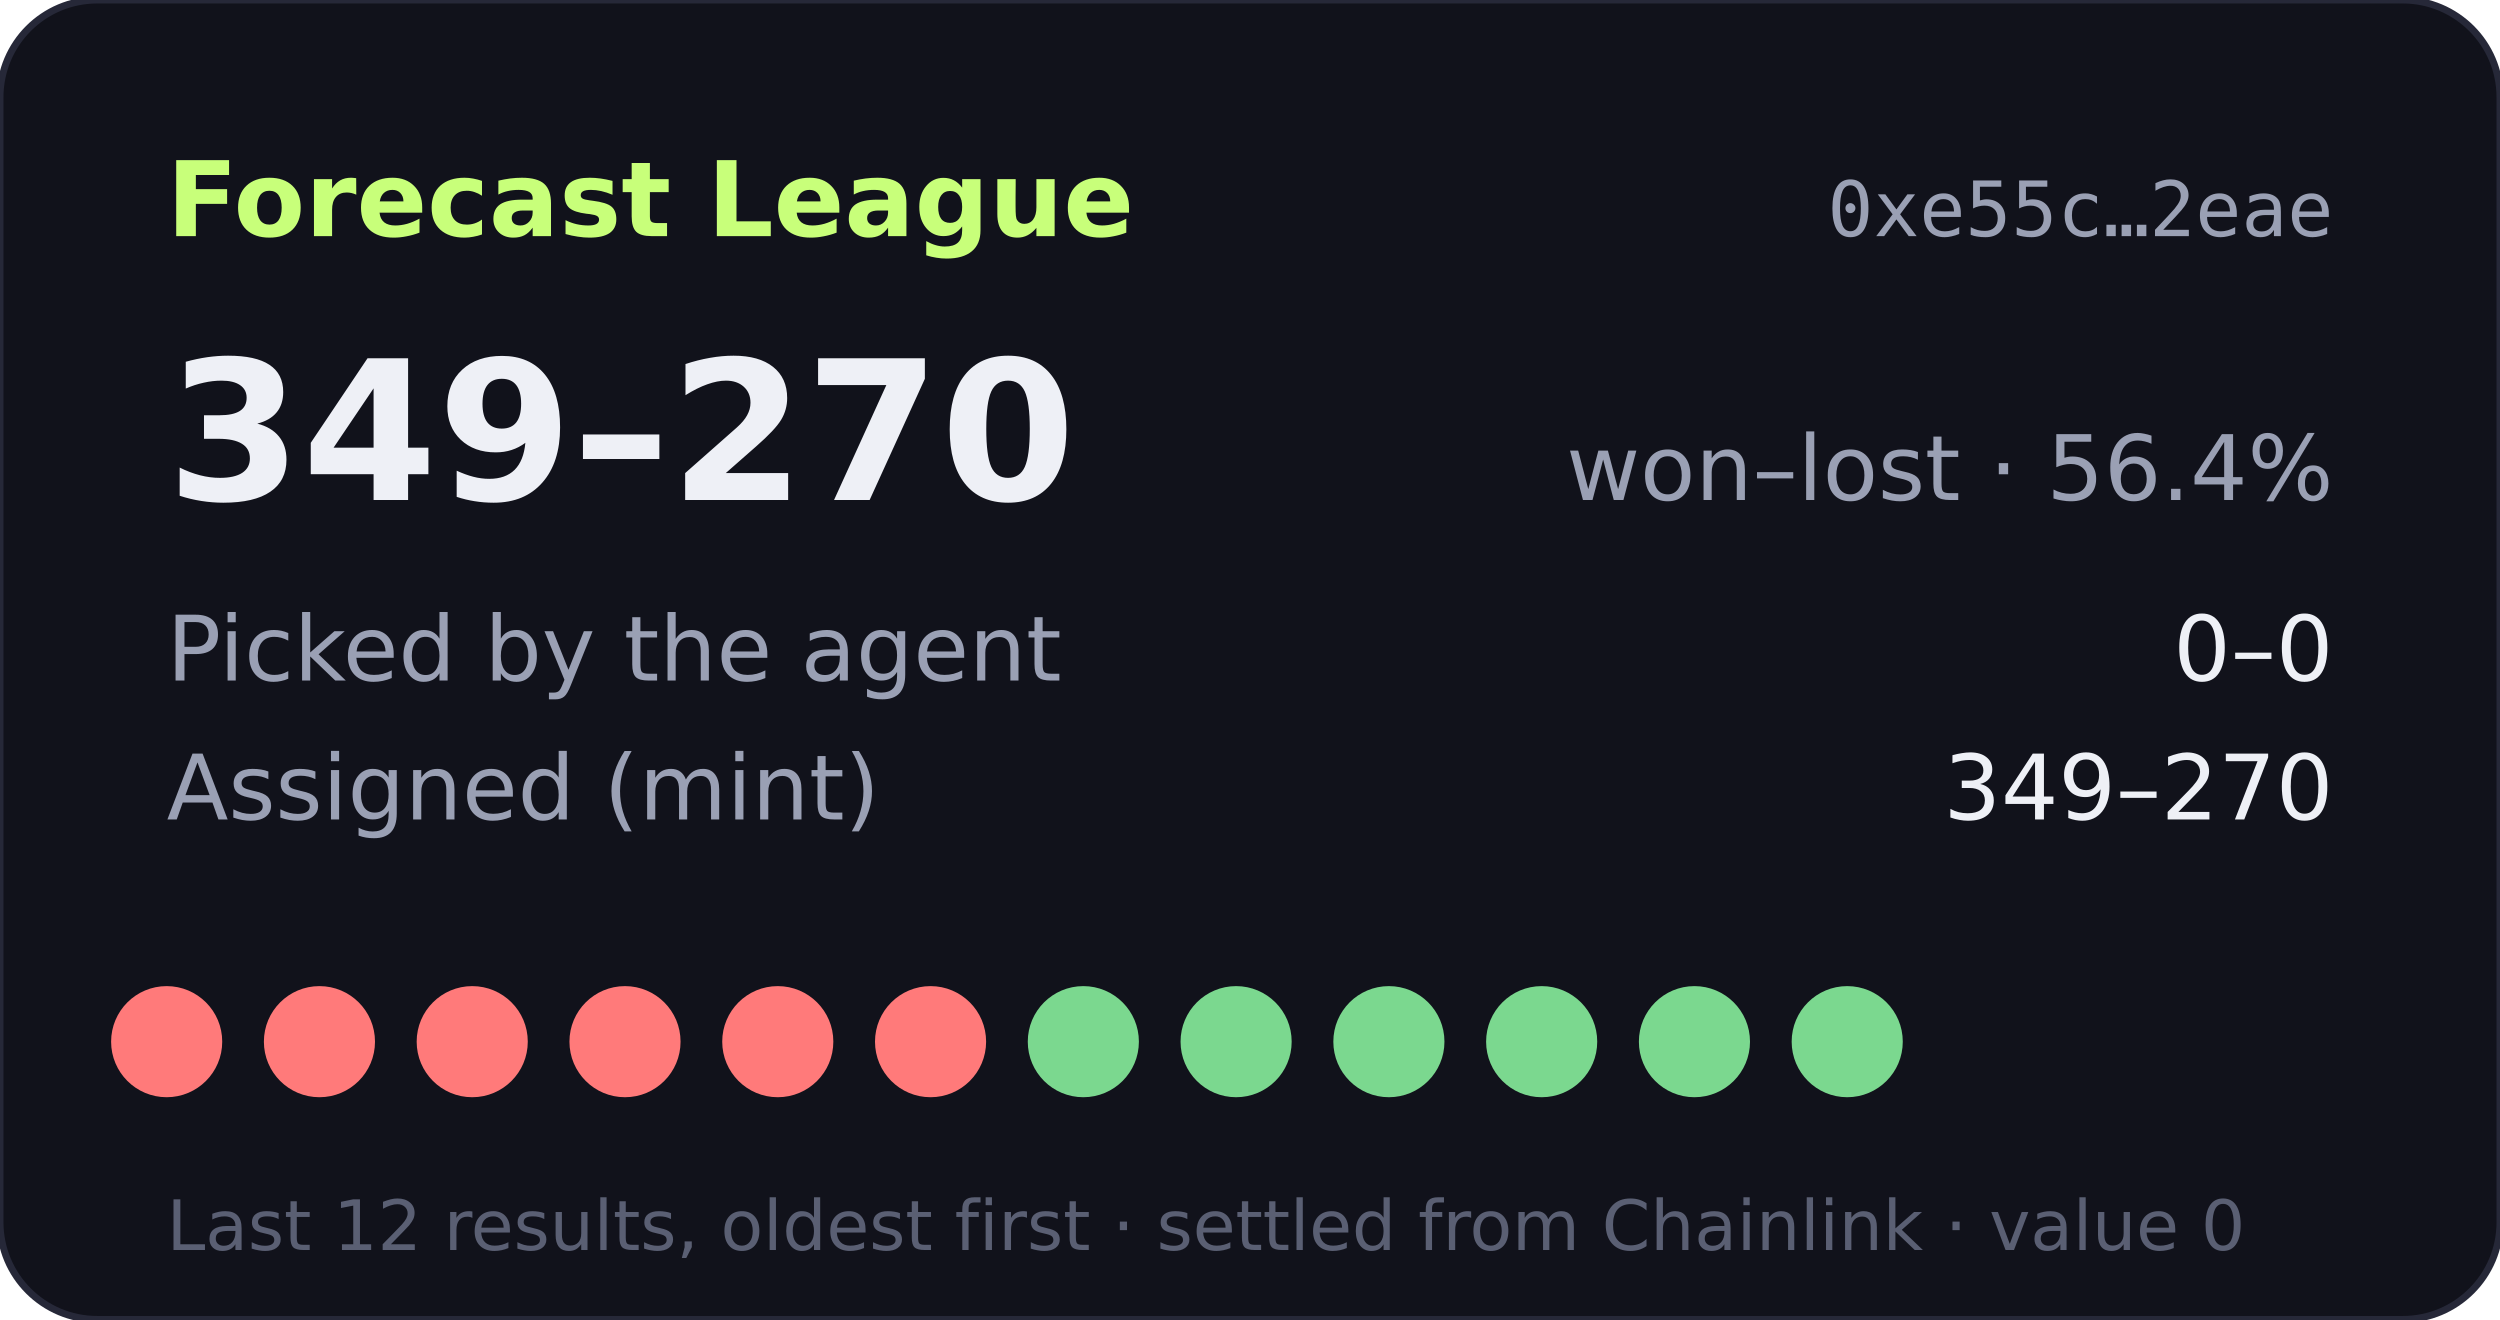
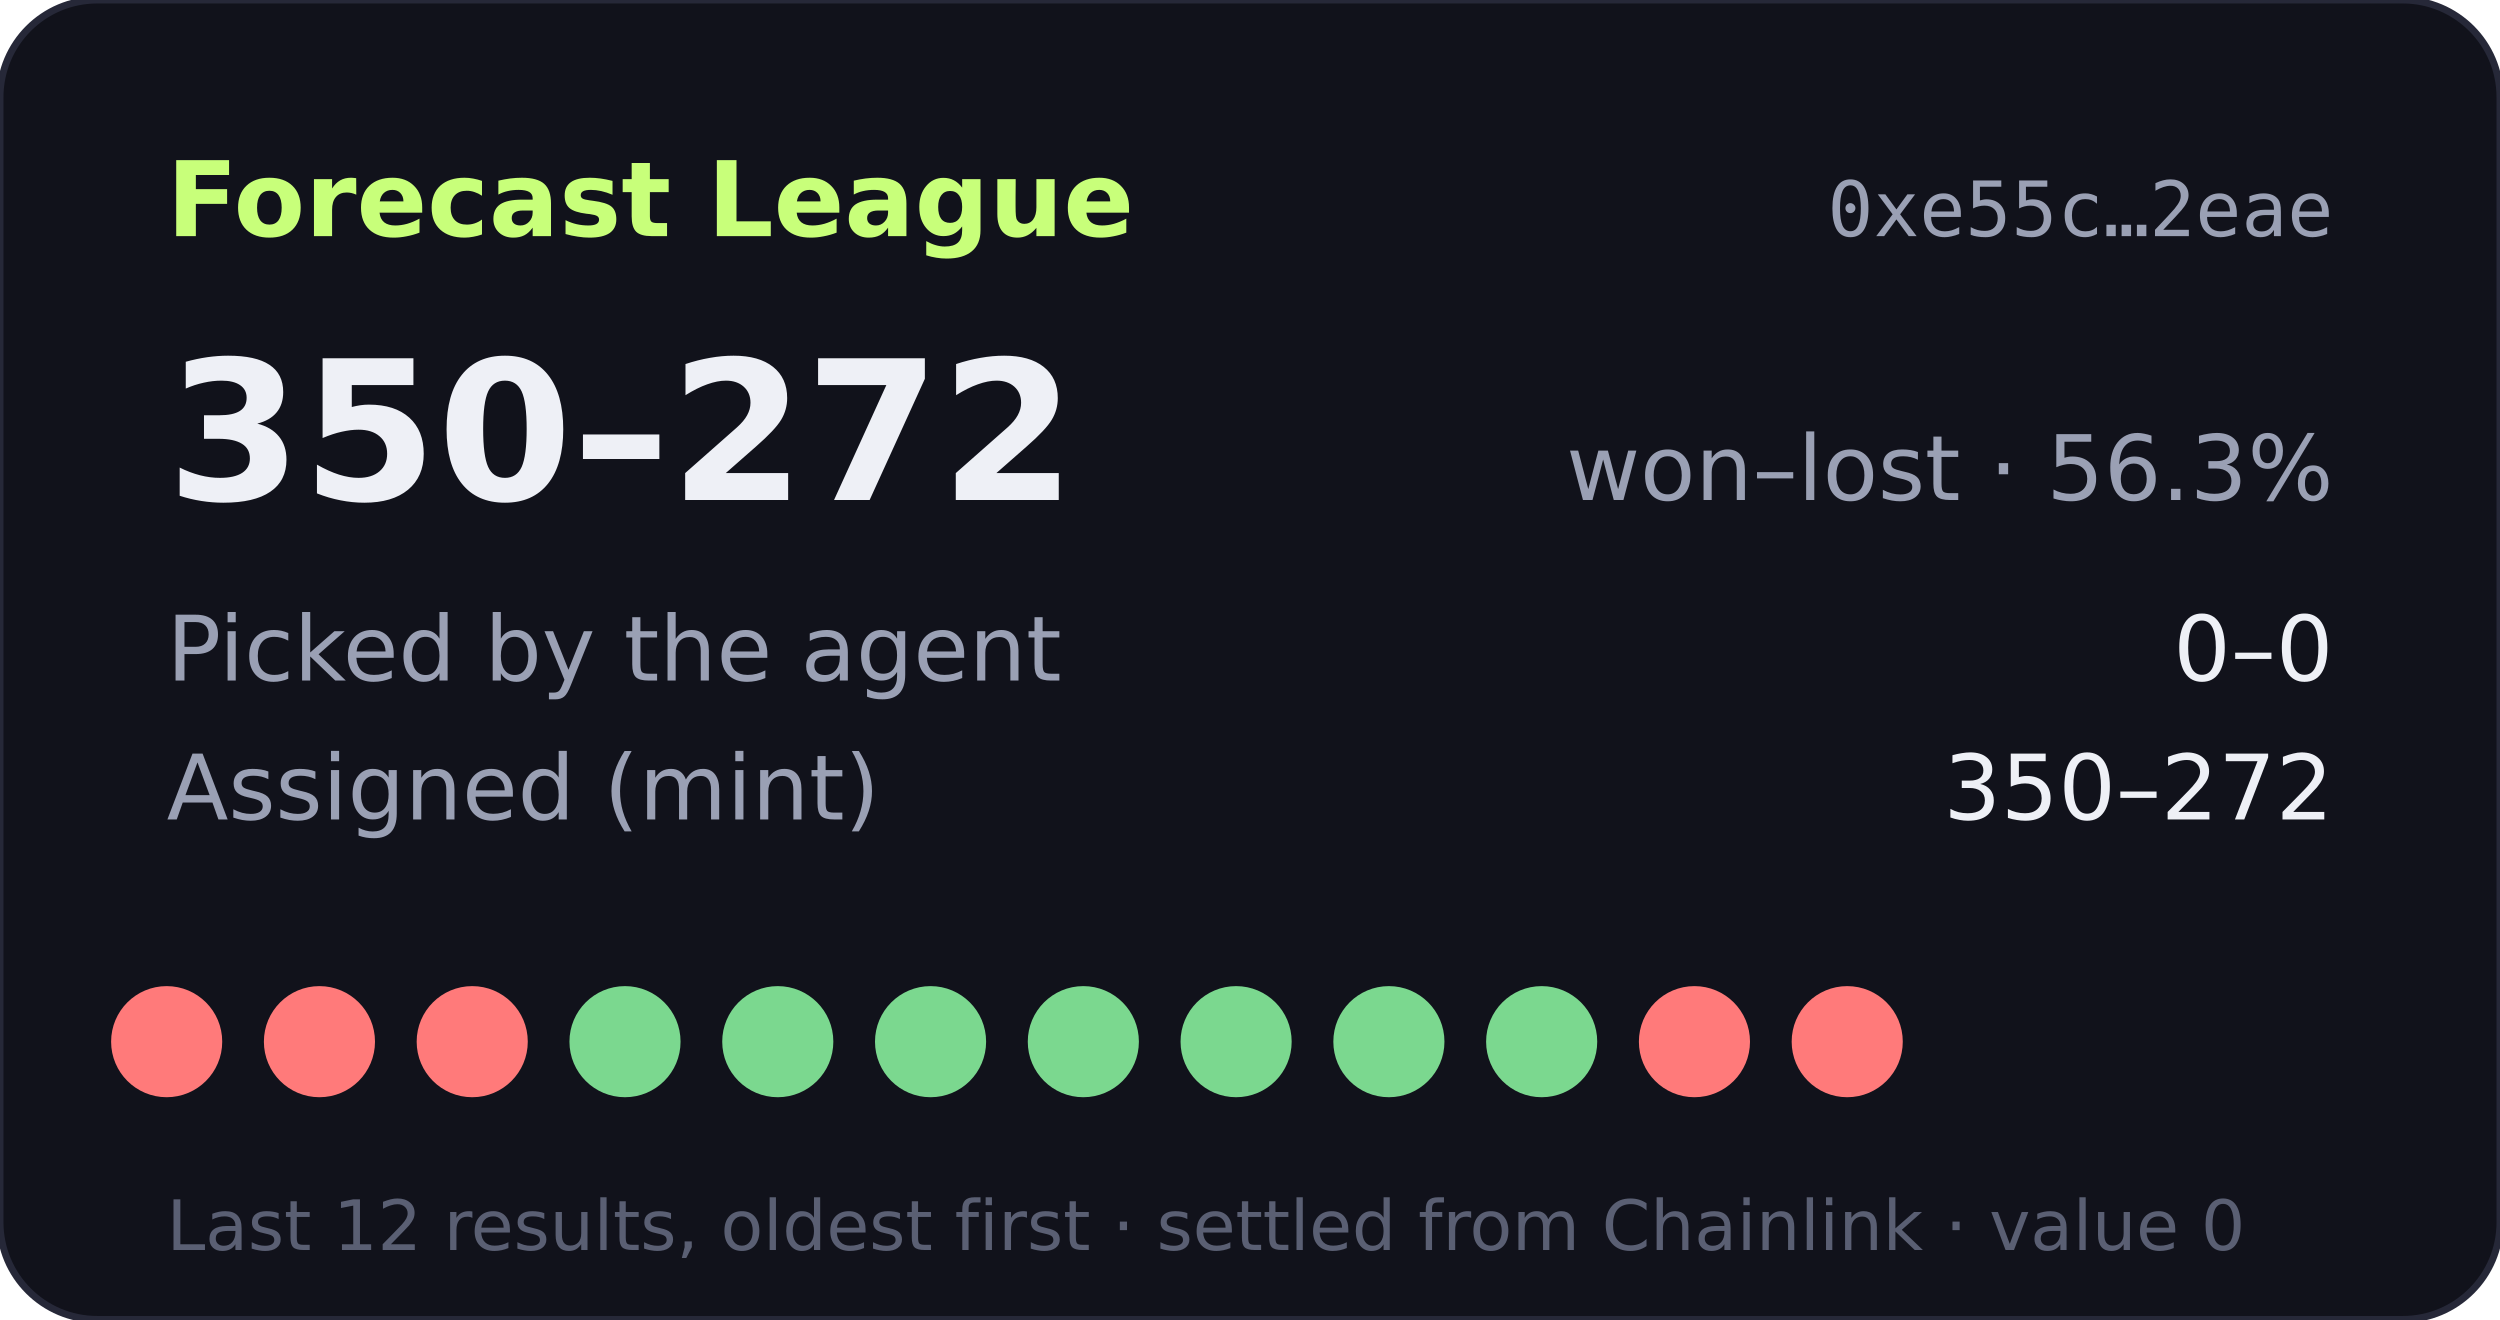
- <svg xmlns="http://www.w3.org/2000/svg" width="360" height="190" viewBox="0 0 360 190" role="img" aria-label="Forecast League record 349-270">
+ <svg xmlns="http://www.w3.org/2000/svg" width="360" height="190" viewBox="0 0 360 190" role="img" aria-label="Forecast League record 350-272">
  <rect width="360" height="190" rx="14" fill="#11121b" stroke="#262838" />
  <text x="24" y="34" fill="#c8ff7a" font-size="15" font-weight="700" font-family="Verdana,DejaVu Sans,sans-serif">Forecast League</text>
  <text x="336" y="34" fill="#9aa0b4" font-size="11" text-anchor="end" font-family="monospace">0xe55c…2eae</text>
  <g font-family="Verdana,DejaVu Sans,sans-serif">
-     <text x="24" y="72" fill="#eef0f6" font-size="28" font-weight="700">349–270</text>
-     <text x="336" y="72" fill="#9aa0b4" font-size="13" text-anchor="end">won–lost · 56.4%</text>
+     <text x="24" y="72" fill="#eef0f6" font-size="28" font-weight="700">350–272</text>
+     <text x="336" y="72" fill="#9aa0b4" font-size="13" text-anchor="end">won–lost · 56.3%</text>
    <text x="24" y="98" fill="#9aa0b4" font-size="13">Picked by the agent</text>
    <text x="336" y="98" fill="#eef0f6" font-size="13" text-anchor="end">0–0</text>
    <text x="24" y="118" fill="#9aa0b4" font-size="13">Assigned (mint)</text>
-     <text x="336" y="118" fill="#eef0f6" font-size="13" text-anchor="end">349–270</text>
+     <text x="336" y="118" fill="#eef0f6" font-size="13" text-anchor="end">350–272</text>
    <circle cx="24" cy="150" r="8" fill="#ff7a7a" />
    <circle cx="46" cy="150" r="8" fill="#ff7a7a" />
    <circle cx="68" cy="150" r="8" fill="#ff7a7a" />
-     <circle cx="90" cy="150" r="8" fill="#ff7a7a" />
-     <circle cx="112" cy="150" r="8" fill="#ff7a7a" />
-     <circle cx="134" cy="150" r="8" fill="#ff7a7a" />
+     <circle cx="90" cy="150" r="8" fill="#7bd88f" />
+     <circle cx="112" cy="150" r="8" fill="#7bd88f" />
+     <circle cx="134" cy="150" r="8" fill="#7bd88f" />
    <circle cx="156" cy="150" r="8" fill="#7bd88f" />
    <circle cx="178" cy="150" r="8" fill="#7bd88f" />
    <circle cx="200" cy="150" r="8" fill="#7bd88f" />
    <circle cx="222" cy="150" r="8" fill="#7bd88f" />
-     <circle cx="244" cy="150" r="8" fill="#7bd88f" />
-     <circle cx="266" cy="150" r="8" fill="#7bd88f" />
+     <circle cx="244" cy="150" r="8" fill="#ff7a7a" />
+     <circle cx="266" cy="150" r="8" fill="#ff7a7a" />
    <text x="24" y="180" fill="#5a5f73" font-size="10">Last 12 results, oldest first · settled from Chainlink · value 0</text>
  </g>
</svg>
